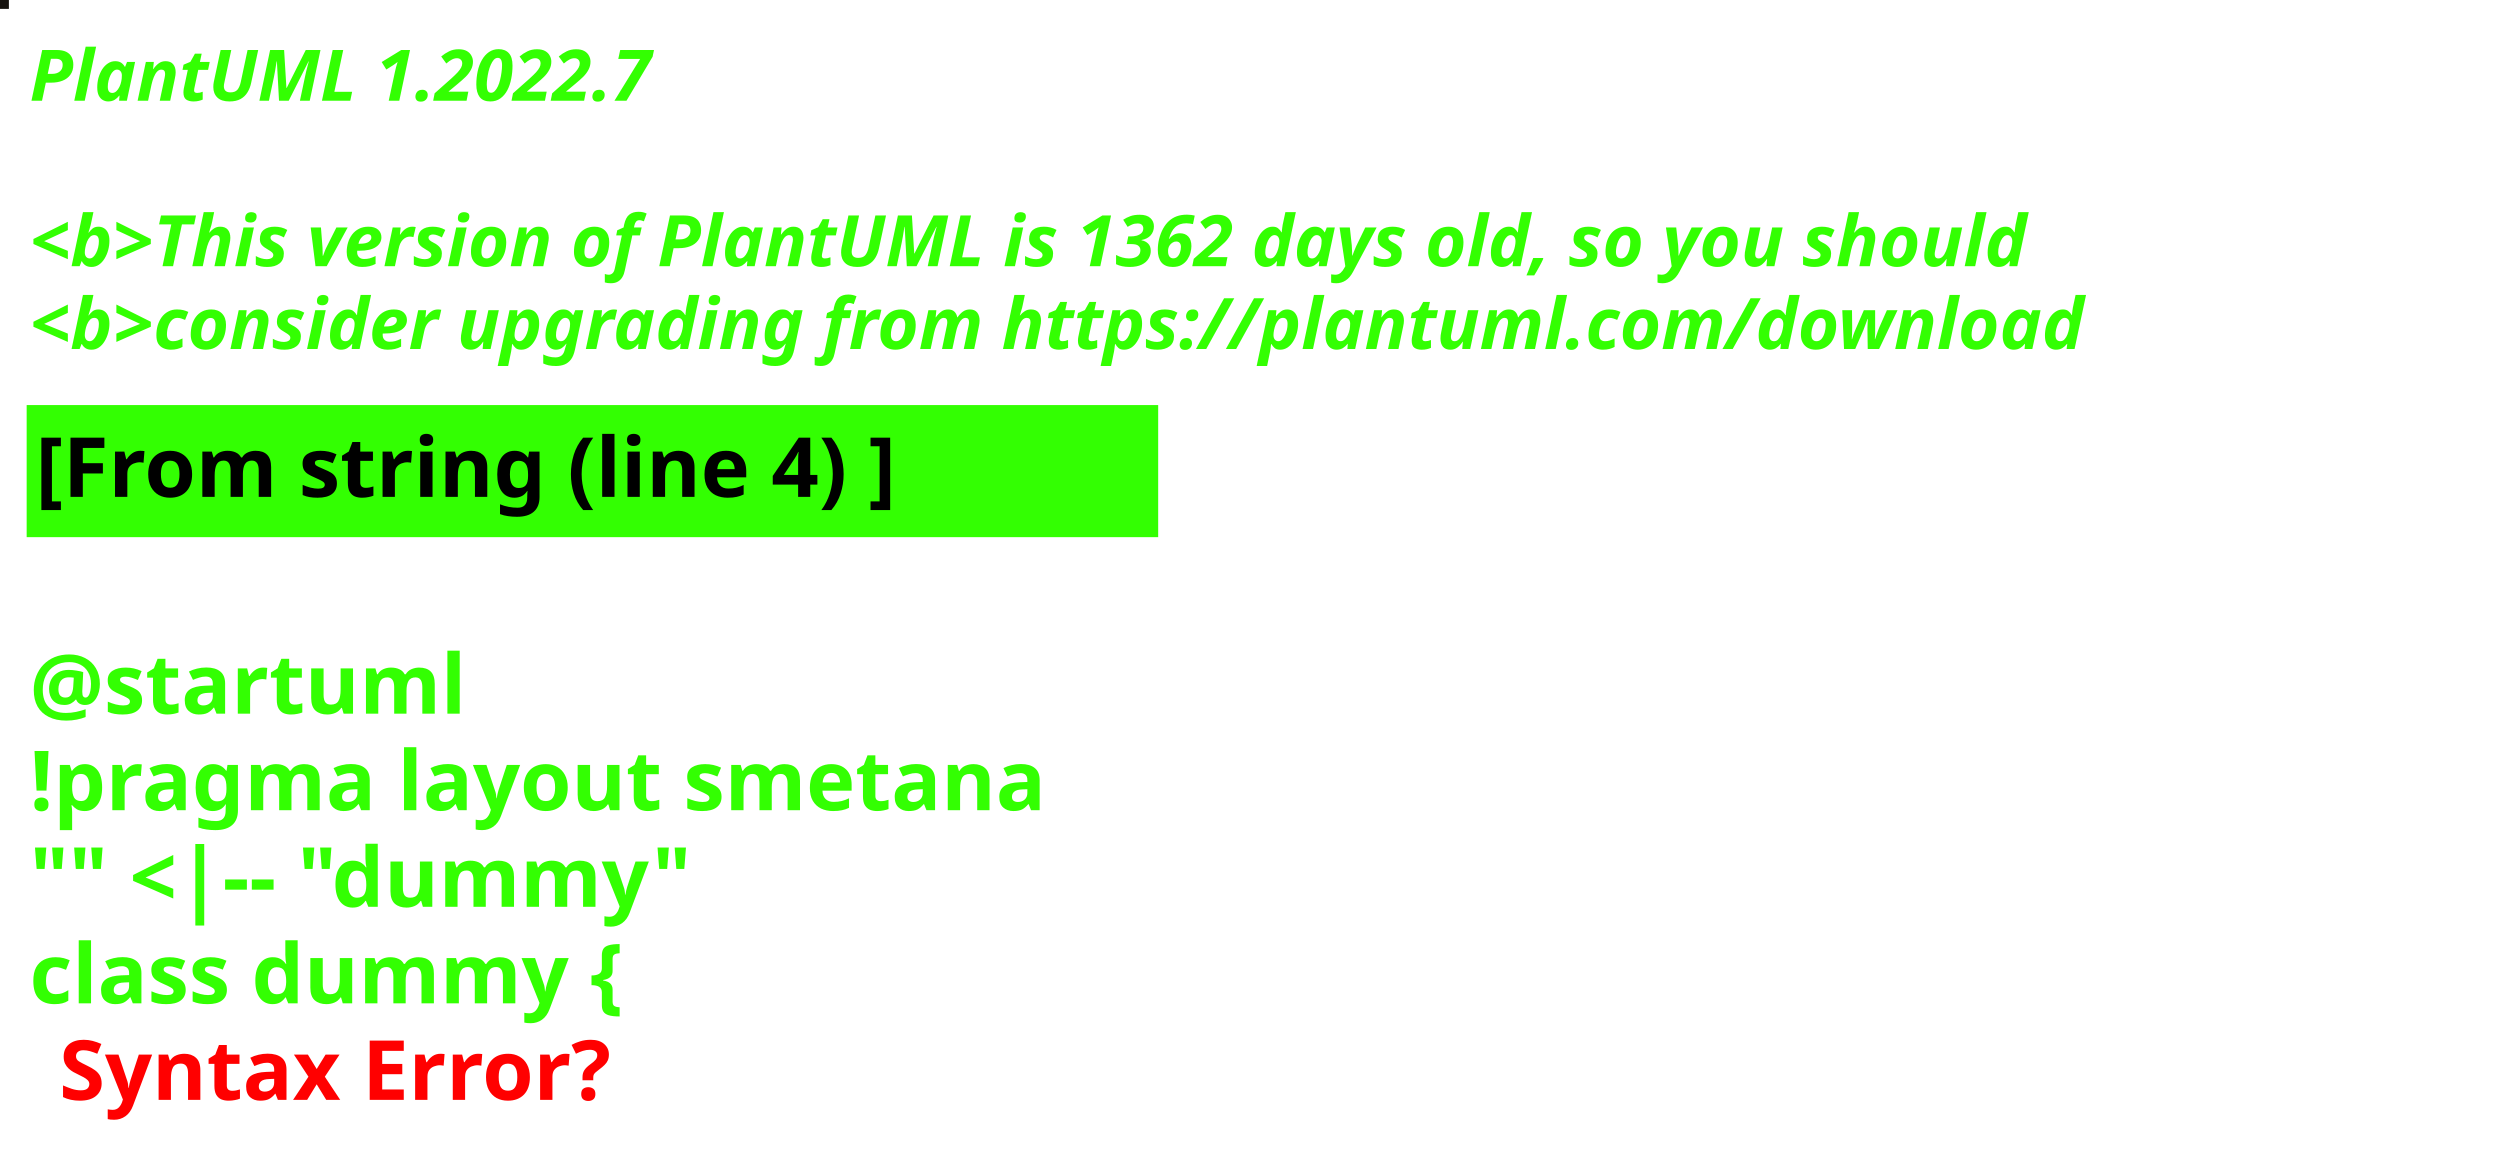
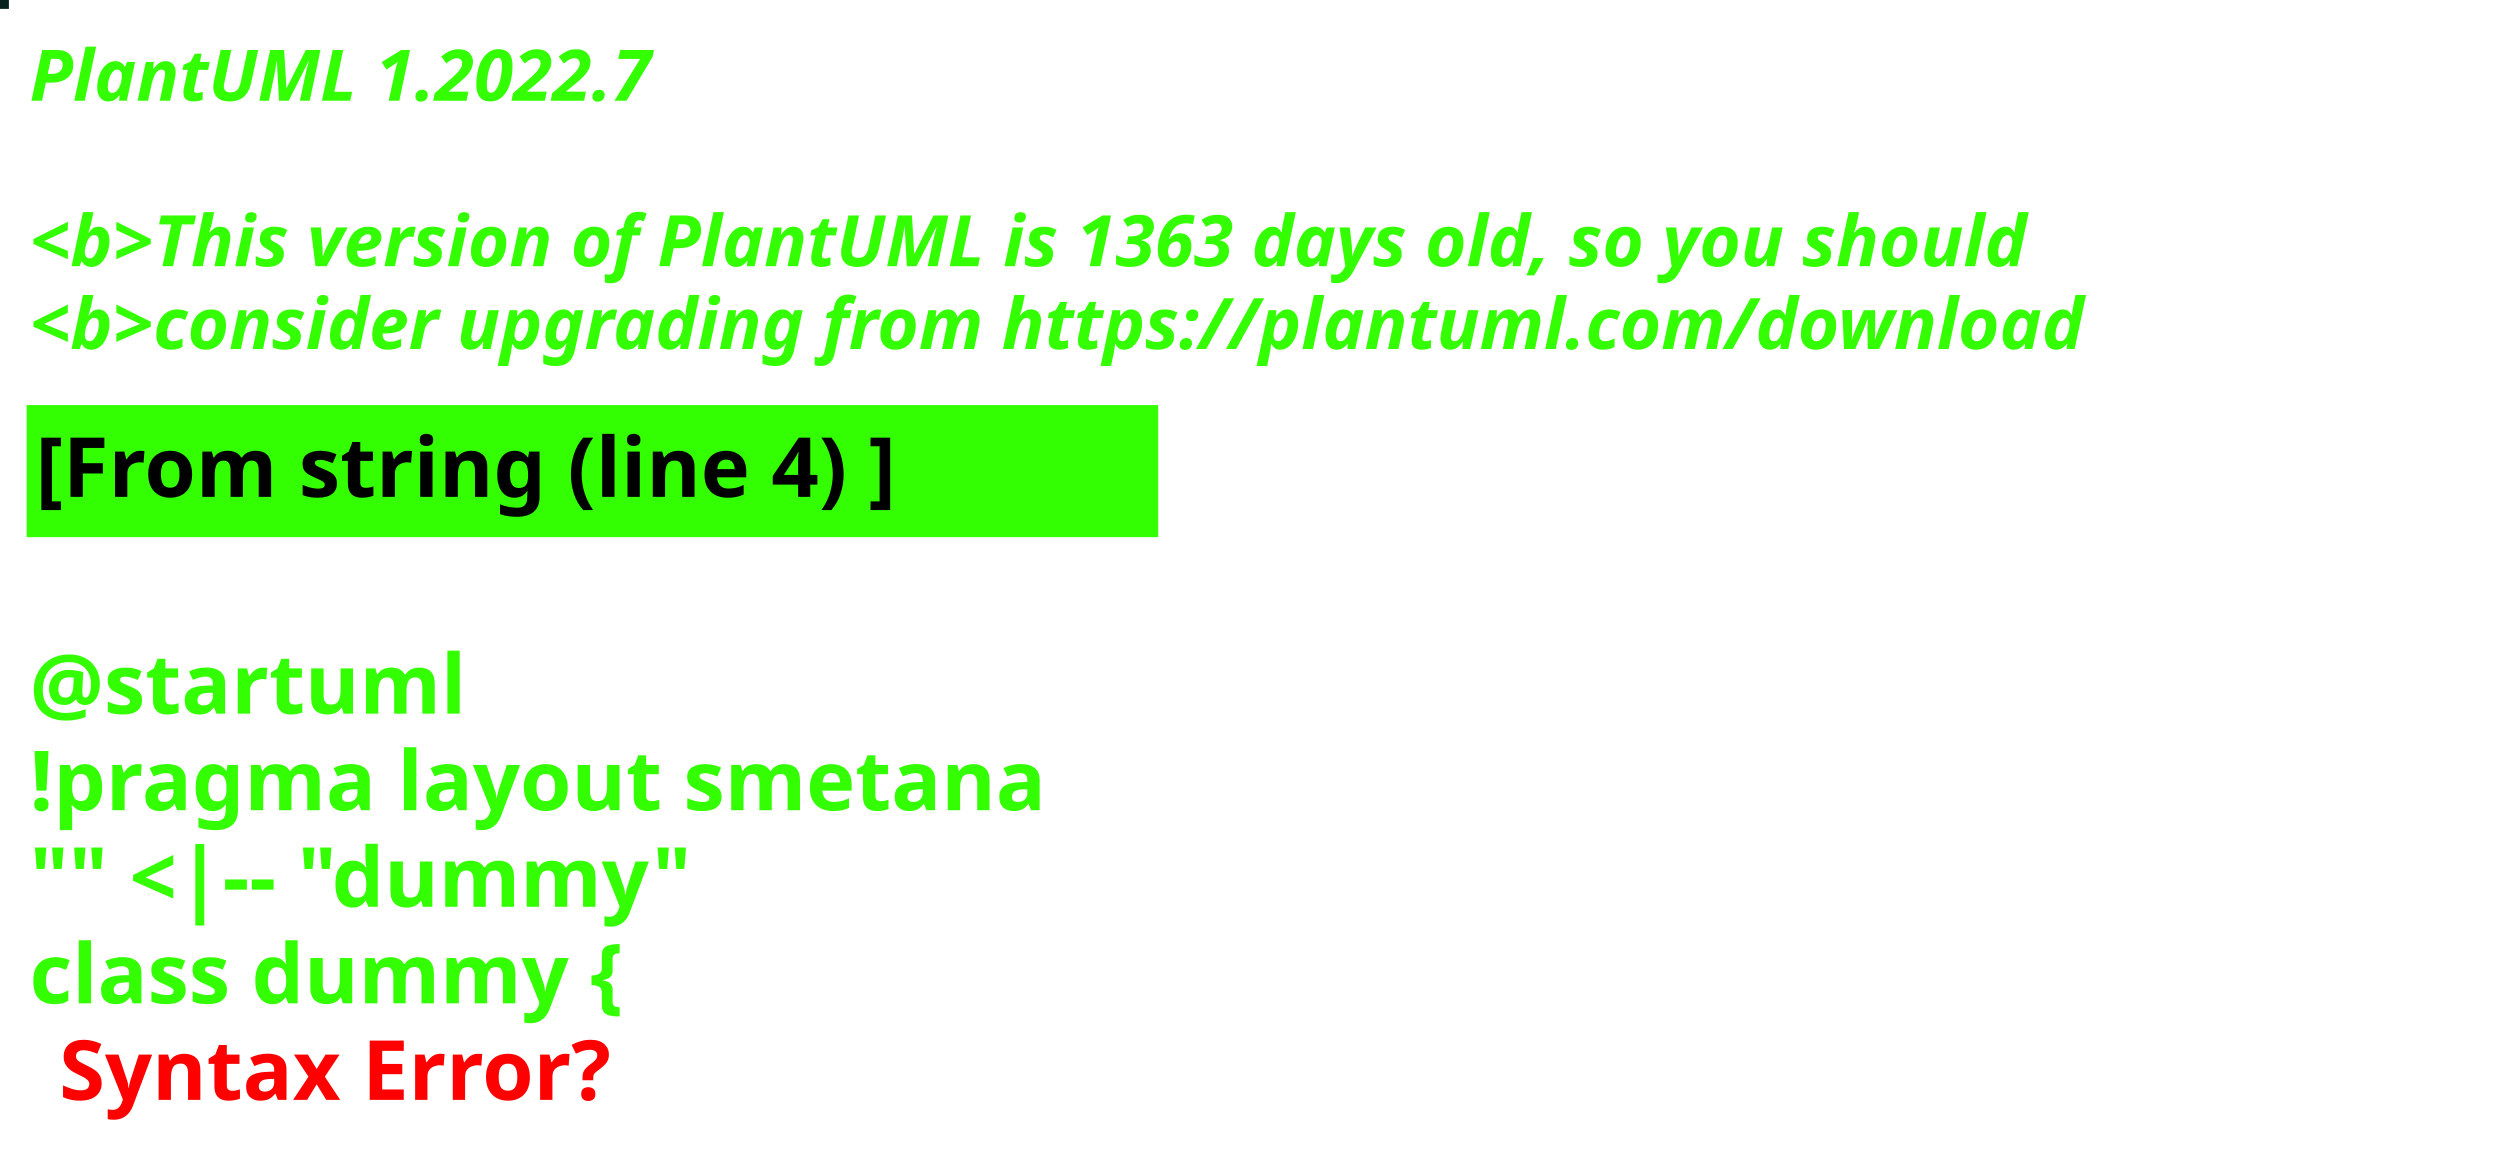
<svg xmlns="http://www.w3.org/2000/svg" contentStyleType="text/css" height="194px" preserveAspectRatio="none" style="width:422px;height:194px;background:#000000;" version="1.1" viewBox="0 0 422 194" width="422px" zoomAndPan="magnify">
  <defs />
  <g>
-     <rect fill="#171410" height="1" style="stroke:#171410;stroke-width:1.0;" width="1" x="0" y="0" />
+     <rect fill="#09241F" height="1" style="stroke:#09241F;stroke-width:1.0;" width="1" x="0" y="0" />
    <text fill="#33FF02" font-family="sans-serif" font-size="12" font-style="italic" font-weight="bold" lengthAdjust="spacing" textLength="127" x="5" y="17">PlantUML 1.2022.7</text>
    <text fill="#33FF02" font-family="sans-serif" font-size="12" font-style="italic" font-weight="bold" lengthAdjust="spacing" textLength="4" x="5" y="30.969"> </text>
-     <text fill="#33FF02" font-family="sans-serif" font-size="12" font-style="italic" font-weight="bold" lengthAdjust="spacing" textLength="407" x="5" y="44.938">&lt;b&gt;This version of PlantUML is 1362 days old, so you should</text>
+     <text fill="#33FF02" font-family="sans-serif" font-size="12" font-style="italic" font-weight="bold" lengthAdjust="spacing" textLength="407" x="5" y="44.938">&lt;b&gt;This version of PlantUML is 1363 days old, so you should</text>
    <text fill="#33FF02" font-family="sans-serif" font-size="12" font-style="italic" font-weight="bold" lengthAdjust="spacing" textLength="408" x="5" y="58.906">&lt;b&gt;consider upgrading from https://plantuml.com/download</text>
    <rect fill="#33FF02" height="21.297" style="stroke:#33FF02;stroke-width:1.0;" width="190" x="5" y="68.875" />
    <text fill="#000000" font-family="sans-serif" font-size="14" font-weight="bold" lengthAdjust="spacing" textLength="168" x="6" y="83.875">[From string (line 4) ]</text>
    <text fill="#33FF02" font-family="sans-serif" font-size="14" font-weight="bold" lengthAdjust="spacing" textLength="5" x="5" y="104.172"> </text>
    <text fill="#33FF02" font-family="sans-serif" font-size="14" font-weight="bold" lengthAdjust="spacing" textLength="79" x="5" y="120.469">@startuml</text>
    <text fill="#33FF02" font-family="sans-serif" font-size="14" font-weight="bold" lengthAdjust="spacing" textLength="190" x="5" y="136.766">!pragma layout smetana</text>
    <text fill="#33FF02" font-family="sans-serif" font-size="14" font-weight="bold" lengthAdjust="spacing" textLength="124" x="5" y="153.062">"" &lt;|-- "dummy"</text>
    <text fill="#33FF02" font-family="sans-serif" font-size="14" font-weight="bold" lengthAdjust="spacing" text-decoration="wavy underline" textLength="117" x="5" y="169.359">class dummy {</text>
    <text fill="#FF0000" font-family="sans-serif" font-size="14" font-weight="bold" lengthAdjust="spacing" textLength="106" x="10" y="185.656">Syntax Error?</text>
  </g>
</svg>
